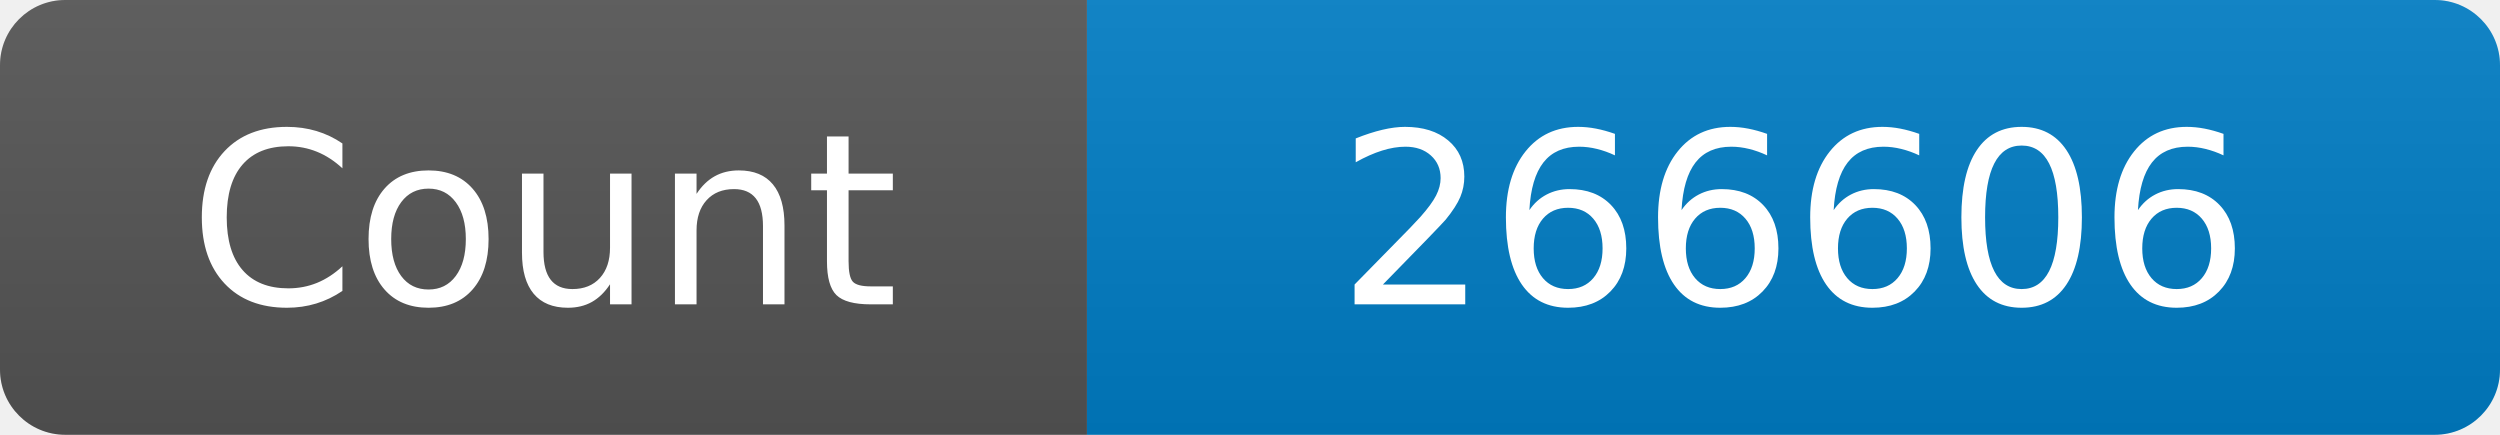
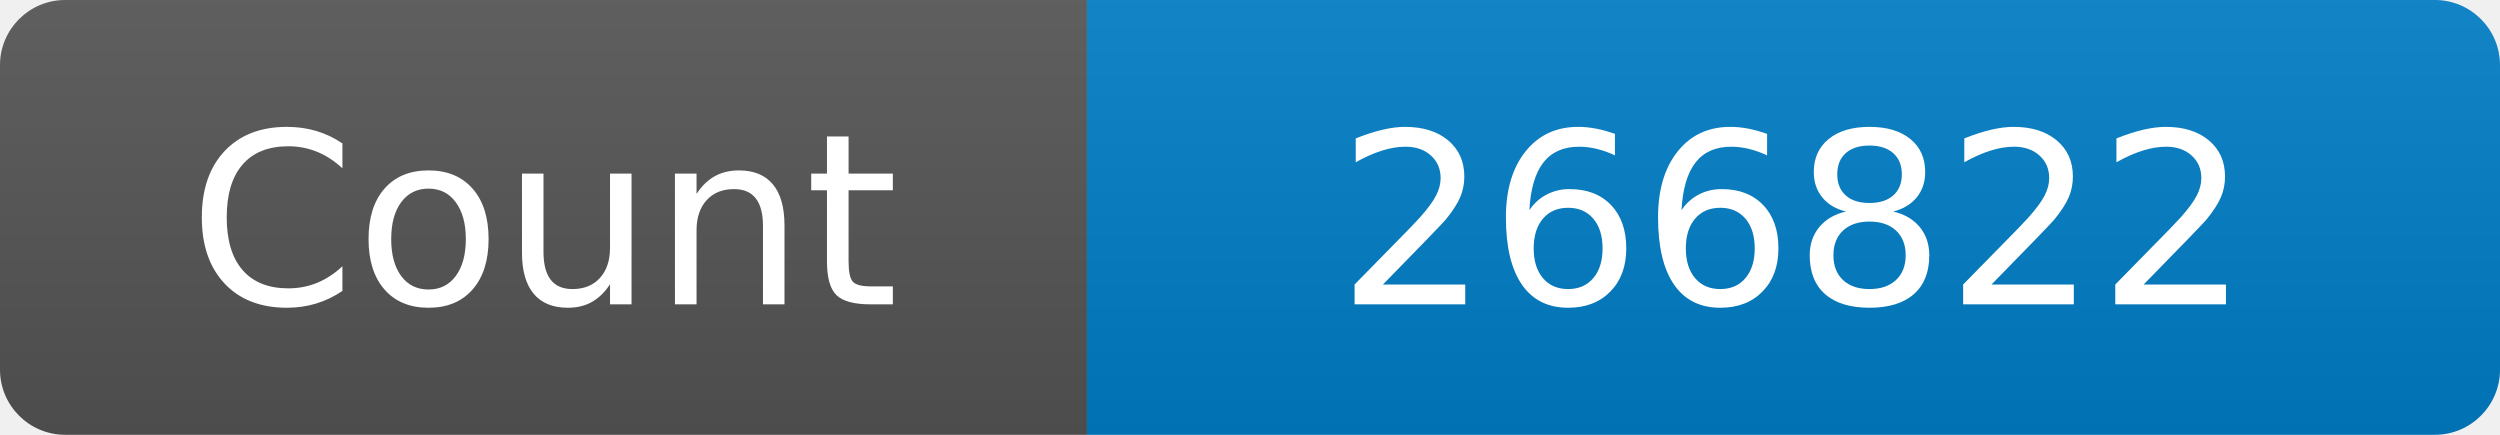
<svg xmlns="http://www.w3.org/2000/svg" width="115" height="20" role="img" aria-label="Maintained?: yes">
  <linearGradient id="s" x2="0" y2="100%">
    <stop offset="0" stop-color="#bbb" stop-opacity=".1" />
    <stop offset="1" stop-opacity=".1" />
  </linearGradient>
  <clipPath id="r">
    <rect width="115" height="20" rx="3" fill="#fff" />
  </clipPath>
  <g clip-path="url(#r)">
    <rect width="50" height="20" fill="#555" />
    <rect x="50" width="160" height="20" fill="#007ec6" />
    <rect width="115" height="20" fill="url(#s)" />
  </g>
  <g fill="#fff" text-anchor="middle" font-family="Verdana,Geneva,DejaVu Sans,sans-serif" font-size="110">
    <text x="250" y="140" transform="scale(.1)" fill="#fff">Count</text>
-     <text x="825" y="140" transform="scale(.1)" fill="#fff">266606</text>
+     <text x="825" y="140" transform="scale(.1)" fill="#fff">266822</text>
  </g>
</svg>
